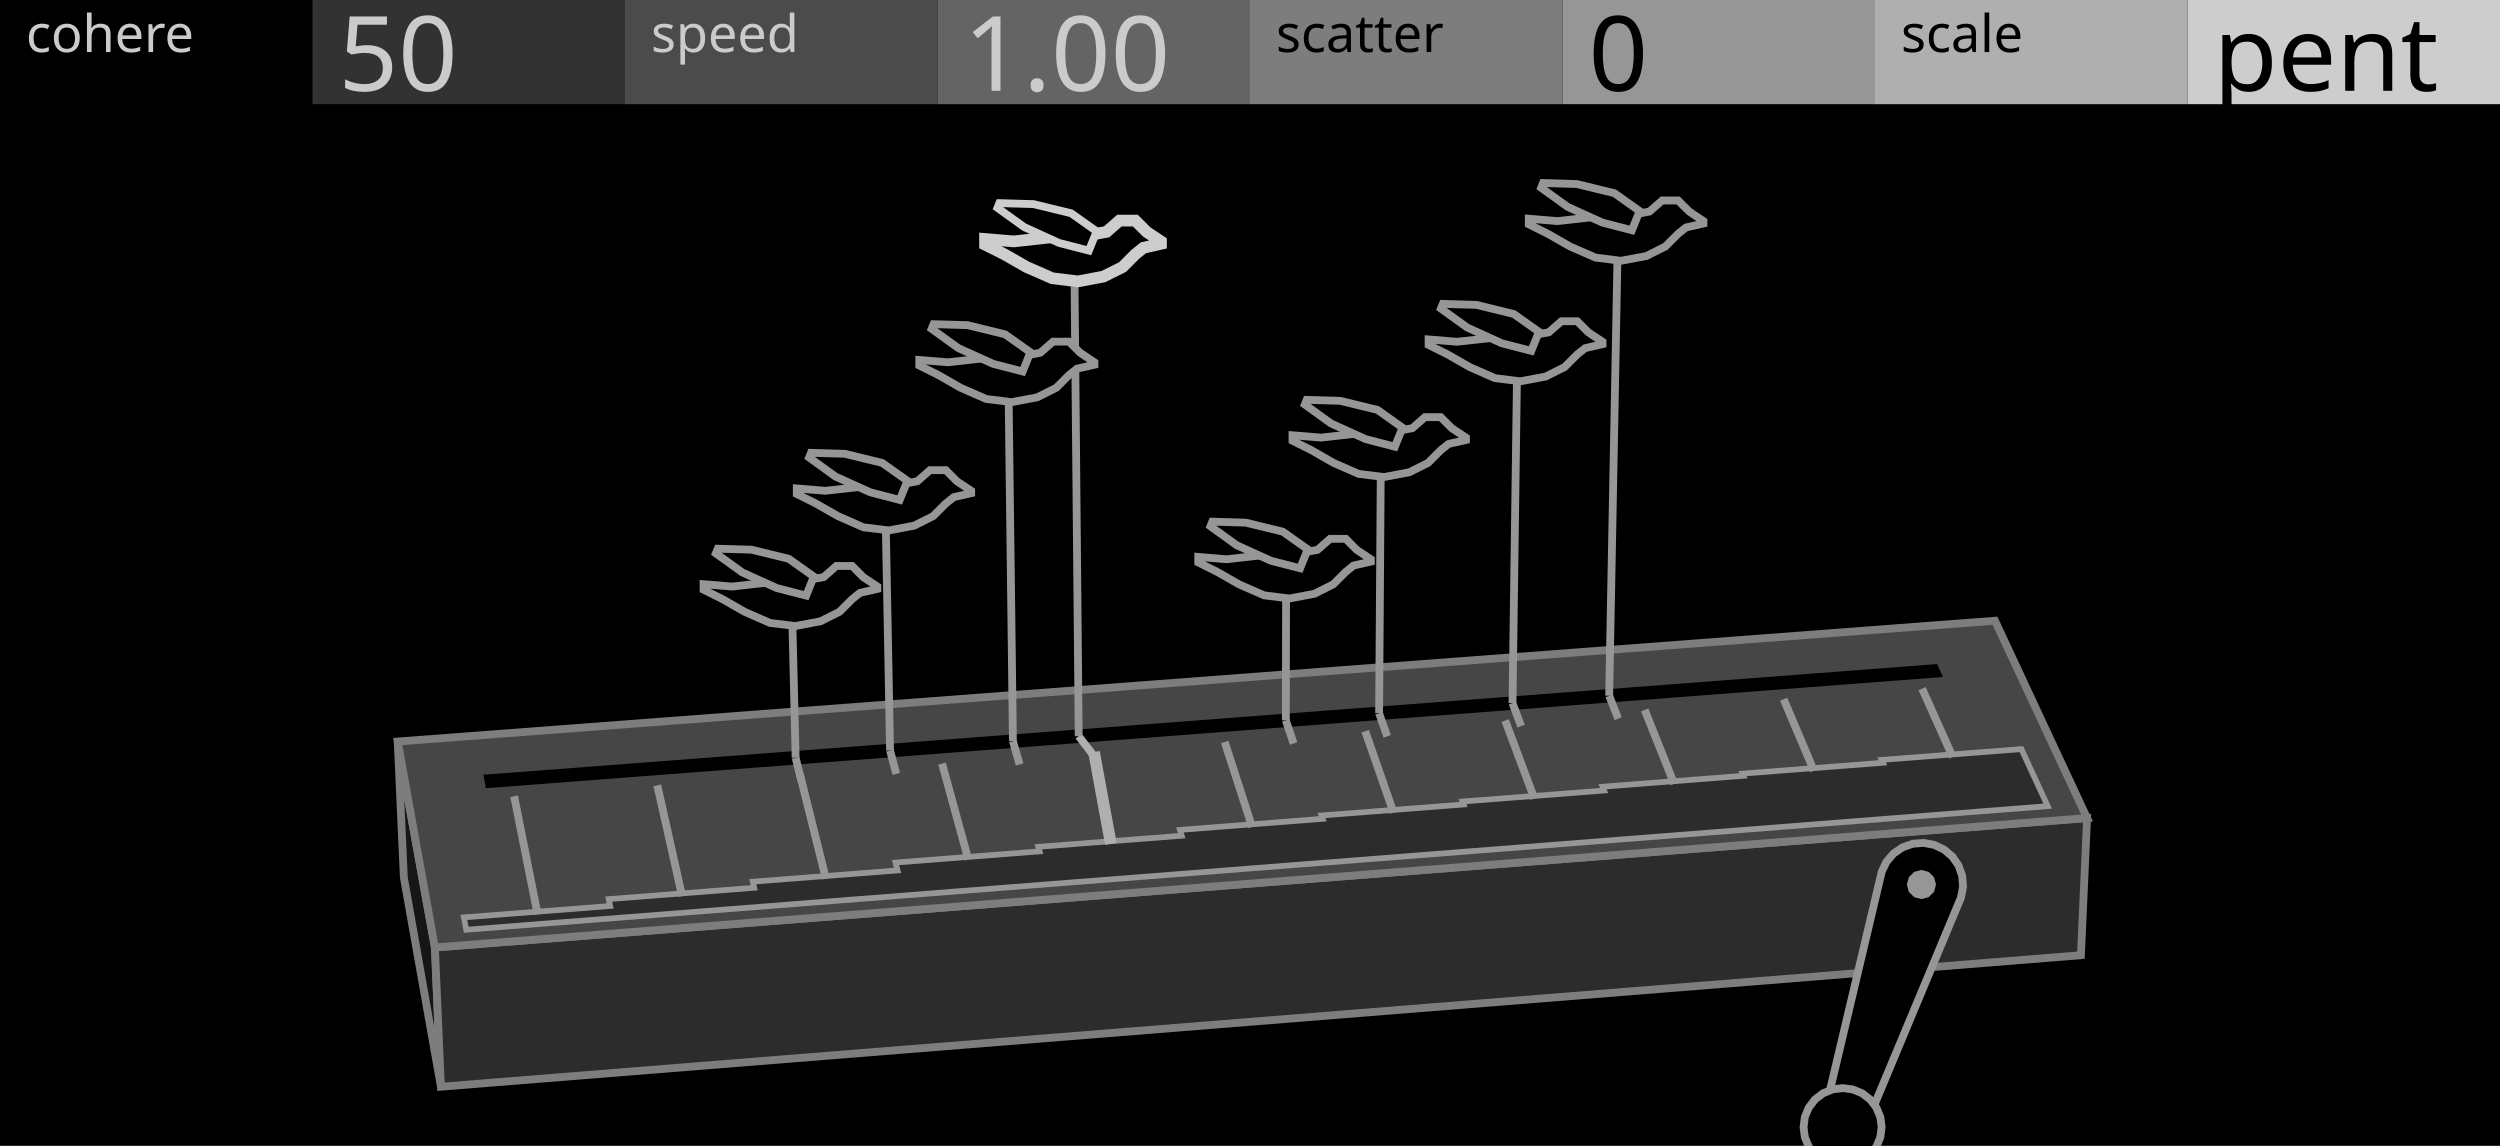
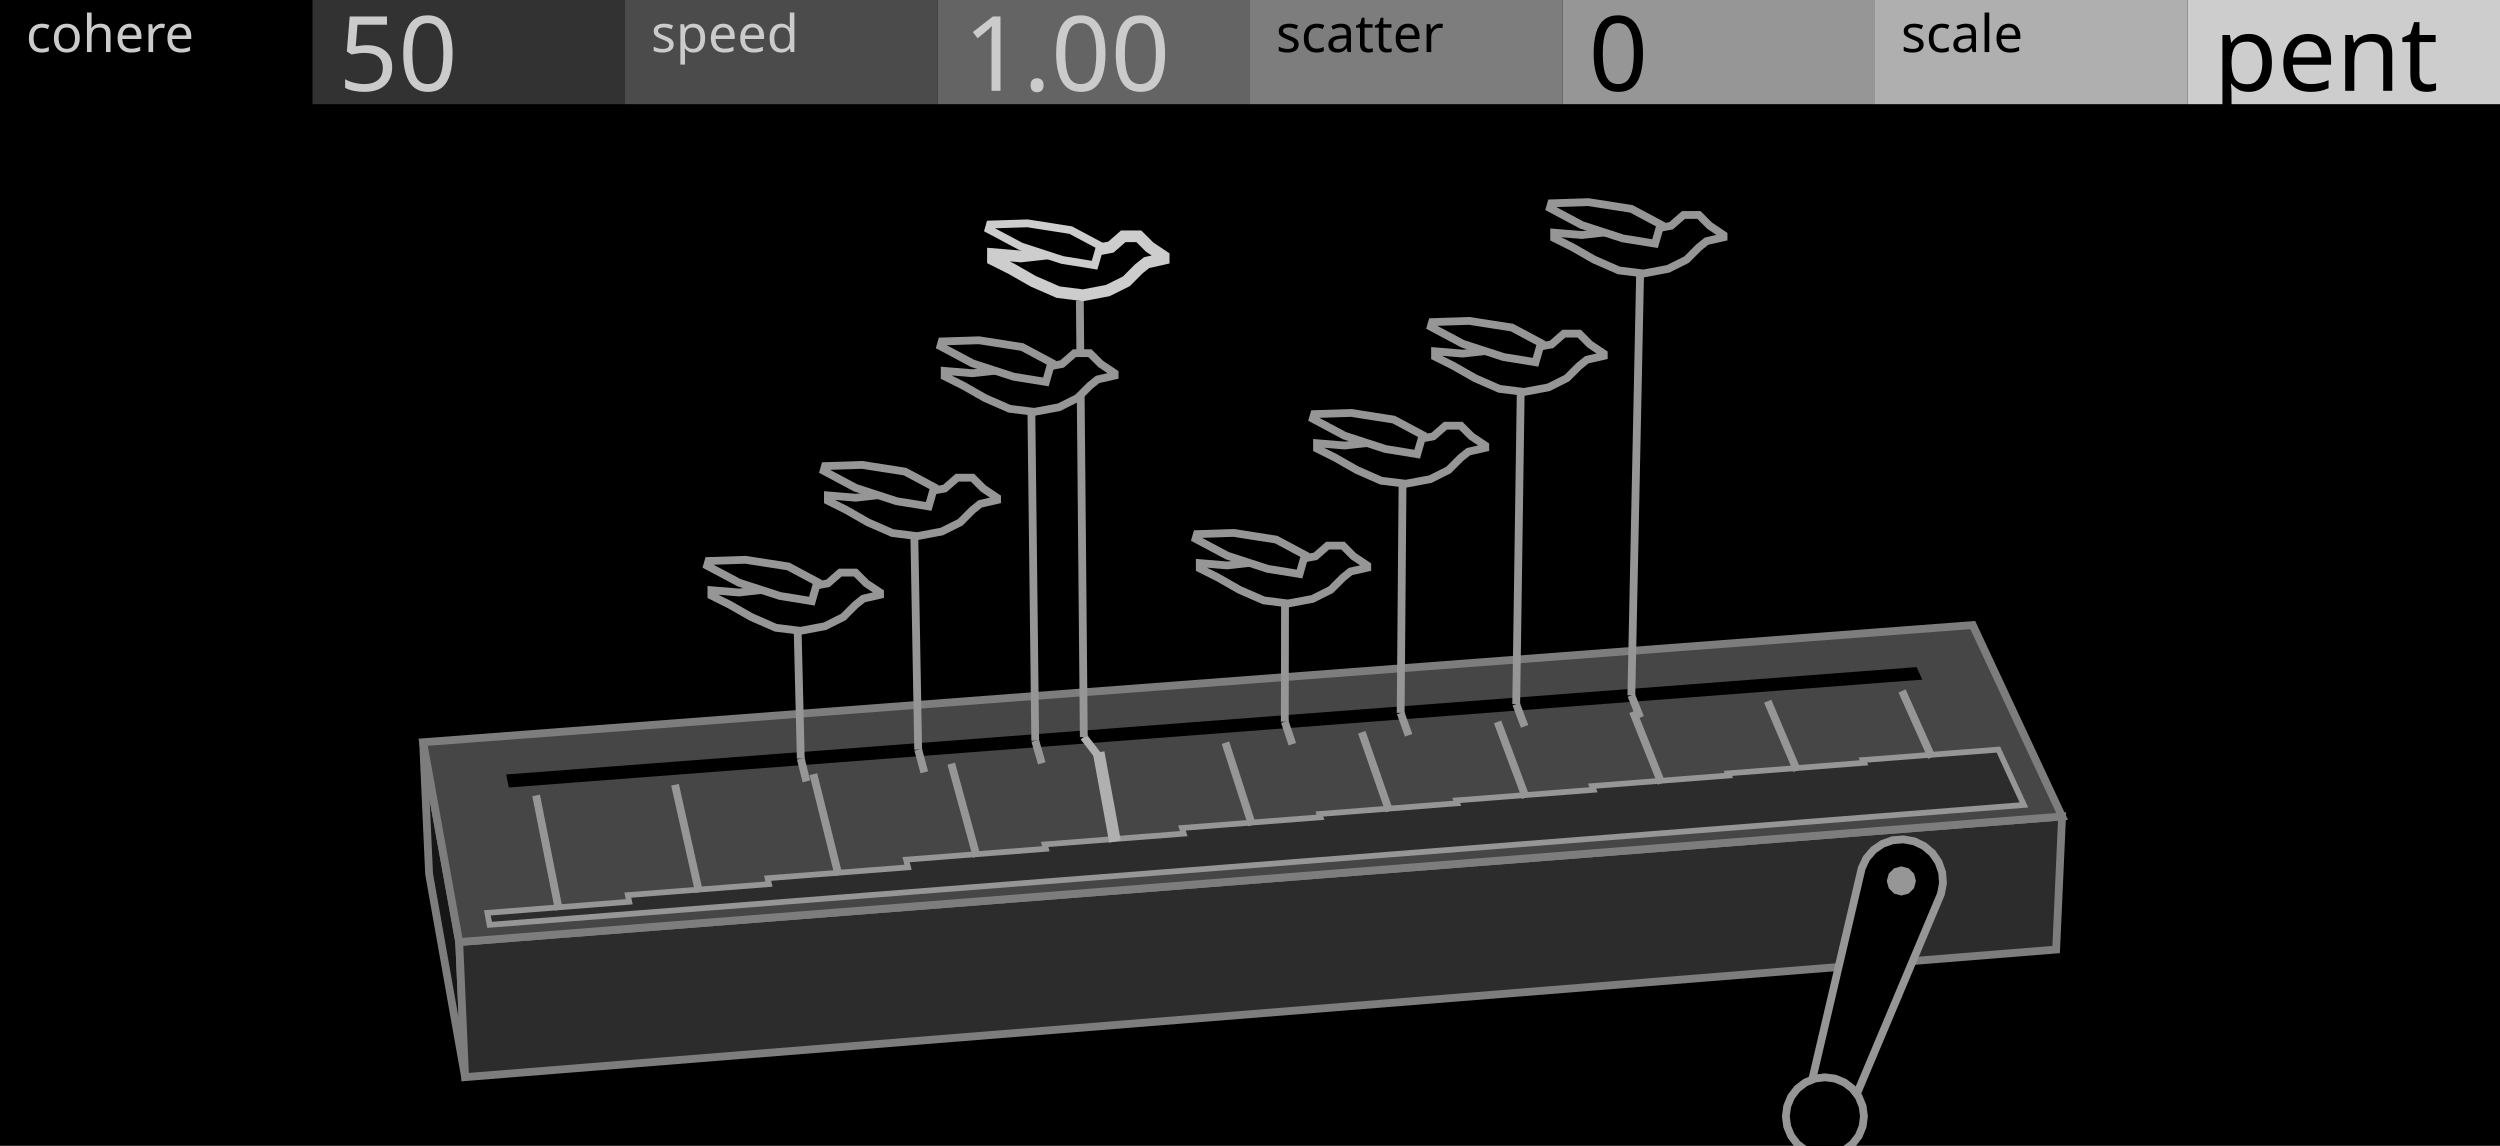
<svg xmlns="http://www.w3.org/2000/svg" width="480" height="220" viewBox="0 0 480 220">
  <g id="preview_canvas">
    <rect x="0" y="0" width="480" height="220" fill="#000000" stroke="none" />
  </g>
  <g id="preview_header">
    <rect x="0" y="0" width="60" height="20" fill="#000000" stroke="none" />
    <rect x="60" y="0" width="60" height="20" fill="#323232" stroke="none" />
    <rect x="120" y="0" width="60" height="20" fill="#4B4B4B" stroke="none" />
    <rect x="180" y="0" width="60" height="20" fill="#646464" stroke="none" />
    <rect x="240" y="0" width="60" height="20" fill="#7D7D7D" stroke="none" />
    <rect x="300" y="0" width="60" height="20" fill="#969696" stroke="none" />
    <rect x="360" y="0" width="60" height="20" fill="#AFAFAF" stroke="none" />
    <rect x="420" y="0" width="60" height="20" fill="#CDCDCD" stroke="none" />
    <text transform="matrix(1 0 0 1 5 10)" fill="#CBCBCB" stroke="none" font-family="UniversNextPro-Light" font-size="10px">cohere</text>
    <text transform="matrix(1 0 0 1 125 10)" fill="#CBCBCB" stroke="none" font-family="UniversNextPro-Light" font-size="10px">speed</text>
    <text transform="matrix(1 0 0 1 245 10)" fill="#000000" stroke="none" font-family="UniversNextPro-Light" font-size="10px">scatter</text>
    <text transform="matrix(1 0 0 1 365 10)" fill="#000000" stroke="none" font-family="UniversNextPro-Light" font-size="10px">scale</text>
    <text transform="matrix(1 0 0 1 65 17.44)" fill="#CBCBCB" stroke="none" font-family="UniversNextPro-Light" font-size="20px">50</text>
    <text transform="matrix(1 0 0 1 185 17.44)" fill="#CBCBCB" stroke="none" font-family="UniversNextPro-Light" font-size="20px">1.00</text>
    <text transform="matrix(1 0 0 1 305 17.44)" fill="#000000" stroke="none" font-family="UniversNextPro-Light" font-size="20px">0</text>
    <text transform="matrix(1 0 0 1 425 17.44)" fill="#000000" stroke="none" font-family="UniversNextPro-Light" font-size="20px">pent</text>
  </g>
-   <path d="M 83.5 181.91 L 76.36 142.37 L 77.54 168.48 L 84.66 208.65 Z" fill="#161616" stroke="#7D7D7D" stroke-width="1.5" />
-   <path d="M 83.5 181.91 L 400.72 157.06 L 399.54 183.4 L 84.66 208.65 Z" fill="#2C2C2C" stroke="#7D7D7D" stroke-width="1.5" />
-   <path d="M 83.5 181.91 L 400.72 157.06 L 383.04 119.18 L 76.36 142.37 Z" fill="#464646" stroke="#7D7D7D" stroke-width="1.5" />
-   <path d="M 93.3 151.33 L 373.05 129.98 L 371.92 127.5 L 92.8 148.75 Z" fill="#000000" stroke="none" stroke-width="0" />
-   <path d="M 89.51 178.51 L 393.16 154.78 L 388.11 143.83 L 361.28 145.9 L 361.52 146.45 L 334.58 148.53 L 334.75 148.95 L 307.7 151.05 L 307.99 151.78 L 280.81 153.89 L 281.02 154.46 L 253.73 156.57 L 253.95 157.21 L 226.54 159.34 L 226.89 160.46 L 199.35 162.59 L 199.6 163.46 L 171.94 165.61 L 172.33 167.12 L 144.53 169.28 L 144.81 170.45 L 116.87 172.63 L 117.15 173.95 L 89.07 176.14 Z" fill="#2C2C2C" stroke="#969696" stroke-width="1.1" />
-   <path d="M 103.96 175.4 L 99.45 152.74 L 97.98 153.04 L 102.49 175.69 Z" fill="#969696" stroke="none" stroke-width="0" />
-   <path d="M 131.69 171.88 L 126.94 150.62 L 125.47 150.95 L 130.23 172.21 Z" fill="#969696" stroke="none" stroke-width="0" />
-   <path d="M 159.3 168.52 L 154.32 148.51 L 152.86 148.88 L 157.84 168.88 Z" fill="#969696" stroke="none" stroke-width="0" />
-   <path d="M 186.64 164.83 L 181.6 146.41 L 180.15 146.81 L 185.2 165.23 Z" fill="#969696" stroke="none" stroke-width="0" />
-   <path d="M 214.39 161.82 L 211.15 144.18 L 208.94 144.58 L 212.18 162.22 Z" fill="#AFAFAF" stroke="none" stroke-width="0" />
-   <path d="M 241.13 158.54 L 235.85 142.23 L 234.43 142.69 L 239.7 159 Z" fill="#969696" stroke="none" stroke-width="0" />
-   <path d="M 268.27 155.76 L 262.83 140.15 L 261.41 140.64 L 266.85 156.25 Z" fill="#969696" stroke="none" stroke-width="0" />
-   <path d="M 295.3 153.06 L 289.7 138.08 L 288.3 138.61 L 293.89 153.58 Z" fill="#969696" stroke="none" stroke-width="0" />
-   <path d="M 322.13 150.21 L 316.48 136.02 L 315.08 136.57 L 320.74 150.76 Z" fill="#969696" stroke="none" stroke-width="0" />
-   <path d="M 348.96 147.68 L 343.15 133.96 L 341.77 134.55 L 347.58 148.26 Z" fill="#969696" stroke="none" stroke-width="0" />
-   <path d="M 375.61 145.03 L 369.73 131.92 L 368.36 132.53 L 374.24 145.65 Z" fill="#969696" stroke="none" stroke-width="0" />
-   <path d="M 361.3 167.35 L 362.2 165.47 L 363.56 163.88 L 365.28 162.7 L 367.25 162 L 369.33 161.84 L 371.38 162.22 L 373.27 163.12 L 374.86 164.47 L 376.04 166.19 L 376.74 168.16 L 376.9 170.24 L 376.52 172.3 L 357.58 217.65 L 349.97 215.17 Z" fill="#000000" stroke="#969696" stroke-width="1.5" />
-   <path d="M 371.71 169.83 L 371.34 171.23 L 370.31 172.25 L 368.91 172.63 L 367.51 172.25 L 366.49 171.23 L 366.11 169.83 L 366.49 168.43 L 367.51 167.4 L 368.91 167.03 L 370.31 167.4 L 371.34 168.43 Z" fill="#969696" stroke="none" stroke-width="0" />
-   <path d="M 361.28 216.41 L 361.02 218.35 L 360.27 220.16 L 359.08 221.71 L 357.53 222.9 L 355.72 223.65 L 353.78 223.91 L 351.84 223.65 L 350.03 222.9 L 348.47 221.71 L 347.28 220.16 L 346.53 218.35 L 346.28 216.41 L 346.53 214.47 L 347.28 212.66 L 348.47 211.11 L 350.03 209.91 L 351.84 209.17 L 353.78 208.91 L 355.72 209.17 L 357.53 209.91 L 359.08 211.11 L 360.27 212.66 L 361.02 214.47 Z" fill="#000000" stroke="#969696" stroke-width="1.5" />
-   <path d="M 152.03 145.67 L 153.15 150.17 L 154.6 149.8 L 153.49 145.31 Z" fill="#969696" stroke="none" stroke-width="0" />
-   <path d="M 153.51 145.47 L 152.83 117.15 L 151.33 117.19 L 152.01 145.51 Z" fill="#969696" stroke="none" stroke-width="0" />
-   <path d="M 170.17 144.3 L 171.36 148.78 L 172.81 148.4 L 171.62 143.91 Z" fill="#969696" stroke="none" stroke-width="0" />
-   <path d="M 171.64 144.09 L 170.78 98.79 L 169.28 98.81 L 170.14 144.12 Z" fill="#969696" stroke="none" stroke-width="0" />
-   <path d="M 193.76 142.52 L 195.04 146.99 L 196.49 146.57 L 195.2 142.1 Z" fill="#969696" stroke="none" stroke-width="0" />
-   <path d="M 195.23 142.3 L 194.38 74.14 L 192.88 74.16 L 193.73 142.32 Z" fill="#969696" stroke="none" stroke-width="0" />
-   <path d="M 206.51 141.8 L 209.83 146.12 L 211.02 145.2 L 207.7 140.89 Z" fill="#AFAFAF" stroke="none" stroke-width="0" />
-   <path d="M 207.86 141.34 L 207.07 54.95 L 205.57 54.97 L 206.36 141.35 Z" fill="#969696" stroke="none" stroke-width="0" />
-   <path d="M 246.17 138.55 L 247.66 142.99 L 249.09 142.51 L 247.6 138.08 Z" fill="#969696" stroke="none" stroke-width="0" />
-   <path d="M 247.63 138.32 L 247.68 111.9 L 246.18 111.89 L 246.13 138.31 Z" fill="#969696" stroke="none" stroke-width="0" />
-   <path d="M 264.08 137.2 L 265.64 141.63 L 267.05 141.13 L 265.49 136.7 Z" fill="#969696" stroke="none" stroke-width="0" />
-   <path d="M 265.54 136.95 L 265.87 88.57 L 264.37 88.56 L 264.04 136.94 Z" fill="#969696" stroke="none" stroke-width="0" />
-   <path d="M 289.69 135.26 L 291.35 139.67 L 292.76 139.15 L 291.1 134.73 Z" fill="#969696" stroke="none" stroke-width="0" />
-   <path d="M 291.15 135.01 L 292.04 70.19 L 290.54 70.17 L 289.65 134.99 Z" fill="#969696" stroke="none" stroke-width="0" />
-   <path d="M 308.27 133.86 L 310 138.26 L 311.39 137.71 L 309.66 133.31 Z" fill="#969696" stroke="none" stroke-width="0" />
-   <path d="M 309.71 133.6 L 311.35 47.04 L 309.85 47.01 L 308.21 133.57 Z" fill="#969696" stroke="none" stroke-width="0" />
-   <path d="M 168.46 112.62 L 168.46 113.07 L 165.12 113.83 L 163.61 115.04 L 161.18 117.47 L 157.54 119.29 L 152.68 120.2 L 147.83 119.6 L 142.97 117.47 L 138.73 115.04 L 135.08 113.22 L 135.08 112.16 L 140.55 112.62 L 146.01 112.01 L 151.47 111.4 L 155.72 111.25 L 158.15 110.8 L 160.57 108.67 L 163.61 108.67 L 165.73 110.8 Z" fill="#000000" stroke="#969696" stroke-width="1.5" />
-   <path d="M 154.78 114.36 L 149.15 112.91 L 142.51 109.9 L 137.44 106.25 L 137.81 105.35 L 144.27 105.54 L 151.42 107.28 L 156.26 110.71 Z" fill="#000000" stroke="#969696" stroke-width="1.5" />
-   <path d="M 186.47 94.23 L 186.47 94.69 L 183.12 95.45 L 181.6 96.67 L 179.16 99.1 L 175.51 100.93 L 170.64 101.84 L 165.77 101.24 L 160.9 99.1 L 156.63 96.67 L 152.98 94.84 L 152.98 93.78 L 158.46 94.23 L 163.94 93.62 L 169.42 93.01 L 173.68 92.86 L 176.12 92.41 L 178.56 90.27 L 181.6 90.27 L 183.73 92.41 Z" fill="#000000" stroke="#969696" stroke-width="1.5" />
-   <path d="M 172.74 95.99 L 167.09 94.52 L 160.43 91.51 L 155.35 87.84 L 155.71 86.94 L 162.2 87.13 L 169.38 88.88 L 174.23 92.32 Z" fill="#000000" stroke="#969696" stroke-width="1.5" />
-   <path d="M 210.14 69.56 L 210.14 70.02 L 206.78 70.79 L 205.25 72.01 L 202.8 74.46 L 199.13 76.29 L 194.24 77.21 L 189.34 76.6 L 184.45 74.46 L 180.17 72.01 L 176.5 70.18 L 176.5 69.11 L 182 69.56 L 187.51 68.95 L 193.01 68.34 L 197.3 68.19 L 199.74 67.73 L 202.19 65.59 L 205.25 65.59 L 207.39 67.73 Z" fill="#000000" stroke="#969696" stroke-width="1.5" />
-   <path d="M 196.35 71.33 L 190.68 69.86 L 183.98 66.82 L 178.87 63.14 L 179.24 62.24 L 185.76 62.43 L 192.97 64.19 L 197.84 67.64 Z" fill="#000000" stroke="#969696" stroke-width="1.5" />
-   <path d="M 222.91 46.35 L 222.91 46.81 L 219.53 47.58 L 217.99 48.81 L 215.54 51.27 L 211.85 53.11 L 206.94 54.03 L 202.03 53.42 L 197.11 51.27 L 192.81 48.81 L 189.13 46.97 L 189.13 45.89 L 194.65 46.35 L 200.18 45.74 L 205.71 45.13 L 210.01 44.97 L 212.47 44.51 L 214.92 42.36 L 217.99 42.36 L 220.14 44.51 Z" fill="#000000" stroke="#CDCDCD" stroke-width="2.25" />
-   <path d="M 209.06 48.12 L 203.36 46.65 L 196.64 43.6 L 191.51 39.91 L 191.88 39 L 198.43 39.19 L 205.66 40.95 L 210.56 44.42 Z" fill="#000000" stroke="#CDCDCD" stroke-width="1.5" />
-   <path d="M 263.21 107.38 L 263.21 107.83 L 259.89 108.58 L 258.39 109.79 L 255.97 112.2 L 252.36 114.01 L 247.54 114.91 L 242.72 114.31 L 237.9 112.2 L 233.68 109.79 L 230.06 107.98 L 230.06 106.92 L 235.48 107.38 L 240.91 106.77 L 246.33 106.17 L 250.55 106.02 L 252.96 105.57 L 255.37 103.46 L 258.39 103.46 L 260.49 105.57 Z" fill="#000000" stroke="#969696" stroke-width="1.5" />
-   <path d="M 249.62 109.11 L 244.03 107.67 L 237.44 104.68 L 232.4 101.05 L 232.76 100.16 L 239.19 100.35 L 246.29 102.08 L 251.09 105.48 Z" fill="#000000" stroke="#969696" stroke-width="1.5" />
-   <path d="M 281.47 84.02 L 281.47 84.48 L 278.14 85.23 L 276.62 86.44 L 274.2 88.87 L 270.57 90.68 L 265.72 91.59 L 260.88 90.99 L 256.03 88.87 L 251.8 86.44 L 248.16 84.63 L 248.16 83.57 L 253.61 84.02 L 259.06 83.42 L 264.51 82.81 L 268.75 82.66 L 271.17 82.21 L 273.59 80.09 L 276.62 80.09 L 278.74 82.21 Z" fill="#000000" stroke="#969696" stroke-width="1.5" />
-   <path d="M 267.81 85.77 L 262.2 84.31 L 255.57 81.31 L 250.52 77.67 L 250.88 76.77 L 257.33 76.96 L 264.47 78.7 L 269.29 82.12 Z" fill="#000000" stroke="#969696" stroke-width="1.5" />
-   <path d="M 307.69 65.62 L 307.69 66.08 L 304.35 66.84 L 302.83 68.05 L 300.4 70.48 L 296.76 72.3 L 291.9 73.21 L 287.04 72.61 L 282.19 70.48 L 277.94 68.05 L 274.29 66.23 L 274.29 65.17 L 279.76 65.62 L 285.22 65.02 L 290.69 64.41 L 294.94 64.26 L 297.37 63.8 L 299.79 61.68 L 302.83 61.68 L 304.95 63.8 Z" fill="#000000" stroke="#969696" stroke-width="1.5" />
-   <path d="M 294 67.37 L 288.37 65.92 L 281.73 62.9 L 276.65 59.25 L 277.02 58.35 L 283.49 58.54 L 290.64 60.29 L 295.48 63.71 Z" fill="#000000" stroke="#969696" stroke-width="1.5" />
-   <path d="M 327.07 42.45 L 327.07 42.91 L 323.72 43.67 L 322.19 44.89 L 319.75 47.33 L 316.09 49.16 L 311.21 50.07 L 306.34 49.46 L 301.46 47.33 L 297.19 44.89 L 293.53 43.06 L 293.53 41.99 L 299.02 42.45 L 304.51 41.84 L 309.99 41.23 L 314.26 41.08 L 316.7 40.62 L 319.14 38.49 L 322.19 38.49 L 324.33 40.62 Z" fill="#000000" stroke="#969696" stroke-width="1.5" />
-   <path d="M 313.32 44.21 L 307.66 42.74 L 300.99 39.72 L 295.9 36.05 L 296.26 35.14 L 302.76 35.34 L 309.95 37.09 L 314.81 40.53 Z" fill="#000000" stroke="#969696" stroke-width="1.5" />
+   <path d="M 88.17 180.87 L 81.24 142.51 L 82.39 167.83 L 89.3 206.81 Z" fill="#161616" stroke="#7D7D7D" stroke-width="1.5" />
+   <path d="M 88.17 180.87 L 395.92 156.76 L 394.78 182.31 L 89.3 206.81 Z" fill="#2C2C2C" stroke="#7D7D7D" stroke-width="1.5" />
+   <path d="M 88.17 180.87 L 395.92 156.76 L 378.77 120.01 L 81.24 142.51 Z" fill="#464646" stroke="#7D7D7D" stroke-width="1.5" />
+   <path d="M 97.68 151.2 L 369.08 130.49 L 367.99 128.08 L 97.19 148.7 Z" fill="#000000" stroke="none" stroke-width="0" />
+   <path d="M 94 177.57 L 388.59 154.55 L 383.69 143.92 L 357.66 145.93 L 357.9 146.46 L 331.76 148.49 L 331.93 148.89 L 305.68 150.93 L 305.96 151.64 L 279.6 153.68 L 279.79 154.23 L 253.32 156.29 L 253.53 156.91 L 226.94 158.97 L 227.28 160.06 L 200.57 162.13 L 200.81 162.97 L 173.97 165.05 L 174.35 166.52 L 147.38 168.62 L 147.65 169.75 L 120.54 171.86 L 120.81 173.14 L 93.58 175.27 Z" fill="#2C2C2C" stroke="#969696" stroke-width="1.1" />
+   <path d="M 108.04 174.55 L 103.67 152.57 L 102.2 152.86 L 106.57 174.84 Z" fill="#969696" stroke="none" stroke-width="0" />
+   <path d="M 134.95 171.13 L 130.34 150.51 L 128.87 150.84 L 133.49 171.46 Z" fill="#969696" stroke="none" stroke-width="0" />
+   <path d="M 161.73 167.87 L 156.9 148.46 L 155.44 148.82 L 160.27 168.23 Z" fill="#969696" stroke="none" stroke-width="0" />
+   <path d="M 188.26 164.29 L 183.36 146.42 L 181.92 146.82 L 186.81 164.69 Z" fill="#969696" stroke="none" stroke-width="0" />
+   <path d="M 215.19 161.37 L 212.04 144.25 L 209.83 144.66 L 212.97 161.77 Z" fill="#AFAFAF" stroke="none" stroke-width="0" />
+   <path d="M 241.12 158.18 L 236 142.36 L 234.57 142.83 L 239.69 158.65 Z" fill="#969696" stroke="none" stroke-width="0" />
+   <path d="M 267.44 155.49 L 262.17 140.35 L 260.75 140.84 L 266.03 155.98 Z" fill="#969696" stroke="none" stroke-width="0" />
+   <path d="M 293.67 152.87 L 288.24 138.34 L 286.83 138.86 L 292.26 153.39 Z" fill="#969696" stroke="none" stroke-width="0" />
+   <path d="M 319.7 150.1 L 314.21 136.34 L 312.82 136.89 L 318.31 150.66 Z" fill="#969696" stroke="none" stroke-width="0" />
+   <path d="M 345.73 147.65 L 340.09 134.34 L 338.71 134.93 L 344.35 148.23 Z" fill="#969696" stroke="none" stroke-width="0" />
+   <path d="M 371.58 145.08 L 365.88 132.36 L 364.51 132.97 L 370.21 145.7 Z" fill="#969696" stroke="none" stroke-width="0" />
+   <path d="M 357.46 166.67 L 358.35 164.79 L 359.71 163.2 L 361.43 162.02 L 363.4 161.32 L 365.48 161.16 L 367.54 161.54 L 369.42 162.44 L 371.01 163.79 L 372.19 165.51 L 372.89 167.48 L 373.05 169.56 L 372.67 171.62 L 354.18 215.57 L 346.58 213.1 Z" fill="#000000" stroke="#969696" stroke-width="1.5" />
+   <path d="M 367.86 169.14 L 367.49 170.54 L 366.46 171.57 L 365.06 171.94 L 363.66 171.57 L 362.64 170.54 L 362.26 169.14 L 362.64 167.74 L 363.66 166.72 L 365.06 166.34 L 366.46 166.72 L 367.49 167.74 Z" fill="#969696" stroke="none" stroke-width="0" />
+   <path d="M 357.88 214.34 L 357.62 216.28 L 356.88 218.09 L 355.68 219.64 L 354.13 220.83 L 352.32 221.58 L 350.38 221.84 L 348.44 221.58 L 346.63 220.83 L 345.08 219.64 L 343.89 218.09 L 343.14 216.28 L 342.88 214.34 L 343.14 212.4 L 343.89 210.59 L 345.08 209.03 L 346.63 207.84 L 348.44 207.09 L 350.38 206.84 L 352.32 207.09 L 354.13 207.84 L 355.68 209.03 L 356.88 210.59 L 357.62 212.4 Z" fill="#000000" stroke="#969696" stroke-width="1.5" />
+   <path d="M 153.02 145.84 L 154.1 150.2 L 155.56 149.84 L 154.48 145.48 Z" fill="#969696" stroke="none" stroke-width="0" />
+   <path d="M 154.5 145.64 L 153.83 118.16 L 152.33 118.2 L 153 145.67 Z" fill="#969696" stroke="none" stroke-width="0" />
+   <path d="M 175.57 144.13 L 176.74 148.48 L 178.19 148.09 L 177.02 143.74 Z" fill="#969696" stroke="none" stroke-width="0" />
+   <path d="M 177.04 143.92 L 176.25 99.98 L 174.75 100 L 175.54 143.95 Z" fill="#969696" stroke="none" stroke-width="0" />
+   <path d="M 198.04 142.43 L 199.3 146.77 L 200.74 146.35 L 199.49 142.02 Z" fill="#969696" stroke="none" stroke-width="0" />
+   <path d="M 199.51 142.22 L 198.74 76.1 L 197.24 76.12 L 198.02 142.23 Z" fill="#969696" stroke="none" stroke-width="0" />
+   <path d="M 207.49 141.97 L 210.72 146.16 L 211.9 145.24 L 208.68 141.06 Z" fill="#AFAFAF" stroke="none" stroke-width="0" />
+   <path d="M 208.84 141.51 L 208.08 57.7 L 206.58 57.71 L 207.34 141.52 Z" fill="#969696" stroke="none" stroke-width="0" />
+   <path d="M 245.97 138.81 L 247.41 143.12 L 248.84 142.64 L 247.39 138.33 Z" fill="#969696" stroke="none" stroke-width="0" />
+   <path d="M 247.43 138.57 L 247.48 112.95 L 245.98 112.94 L 245.93 138.57 Z" fill="#969696" stroke="none" stroke-width="0" />
+   <path d="M 268.22 137.13 L 269.75 141.42 L 271.17 140.92 L 269.63 136.63 Z" fill="#969696" stroke="none" stroke-width="0" />
+   <path d="M 269.68 136.88 L 270.06 89.95 L 268.56 89.94 L 268.18 136.87 Z" fill="#969696" stroke="none" stroke-width="0" />
+   <path d="M 290.41 135.45 L 292.02 139.73 L 293.43 139.2 L 291.81 134.92 Z" fill="#969696" stroke="none" stroke-width="0" />
+   <path d="M 291.86 135.2 L 292.77 72.32 L 291.27 72.3 L 290.36 135.18 Z" fill="#969696" stroke="none" stroke-width="0" />
+   <path d="M 312.52 133.78 L 314.22 138.05 L 315.62 137.49 L 313.91 133.22 Z" fill="#969696" stroke="none" stroke-width="0" />
+   <path d="M 313.97 133.52 L 315.71 49.57 L 314.21 49.54 L 312.47 133.49 Z" fill="#969696" stroke="none" stroke-width="0" />
+   <path d="M 168.97 113.76 L 168.97 114.2 L 165.74 114.94 L 164.26 116.12 L 161.91 118.47 L 158.38 120.24 L 153.67 121.12 L 148.95 120.53 L 144.24 118.47 L 140.12 116.12 L 136.59 114.35 L 136.59 113.32 L 141.89 113.76 L 147.19 113.17 L 152.49 112.58 L 156.61 112.44 L 158.96 112 L 161.32 109.94 L 164.26 109.94 L 166.32 112 Z" fill="#000000" stroke="#969696" stroke-width="1.5" />
+   <path d="M 155.87 115.42 L 149.73 114.42 L 141.89 111.87 L 135.77 108.62 L 136.03 107.71 L 143.14 107.48 L 151.35 108.76 L 156.93 111.74 Z" fill="#000000" stroke="#969696" stroke-width="1.5" />
+   <path d="M 191.44 95.56 L 191.44 96 L 188.2 96.74 L 186.72 97.92 L 184.36 100.29 L 180.81 102.06 L 176.09 102.94 L 171.36 102.35 L 166.64 100.29 L 162.5 97.92 L 158.96 96.15 L 158.96 95.12 L 164.28 95.56 L 169.59 94.97 L 174.91 94.38 L 179.04 94.23 L 181.4 93.79 L 183.77 91.72 L 186.72 91.72 L 188.79 93.79 Z" fill="#000000" stroke="#969696" stroke-width="1.5" />
+   <path d="M 178.31 97.23 L 172.14 96.23 L 164.27 93.66 L 158.14 90.4 L 158.4 89.49 L 165.53 89.26 L 173.77 90.55 L 179.36 93.53 Z" fill="#000000" stroke="#969696" stroke-width="1.5" />
+   <path d="M 214.01 71.66 L 214.01 72.11 L 210.75 72.85 L 209.26 74.04 L 206.89 76.41 L 203.33 78.19 L 198.58 79.08 L 193.84 78.49 L 189.09 76.41 L 184.94 74.04 L 181.38 72.26 L 181.38 71.22 L 186.72 71.66 L 192.06 71.07 L 197.4 70.48 L 201.55 70.33 L 203.92 69.88 L 206.3 67.81 L 209.26 67.81 L 211.34 69.88 Z" fill="#000000" stroke="#969696" stroke-width="1.5" />
+   <path d="M 200.81 73.33 L 194.62 72.33 L 186.71 69.76 L 180.56 66.48 L 180.82 65.56 L 187.98 65.33 L 196.25 66.63 L 201.87 69.63 Z" fill="#000000" stroke="#969696" stroke-width="1.5" />
+   <path d="M 223.42 49.24 L 223.42 49.69 L 220.14 50.43 L 218.65 51.62 L 216.27 54.01 L 212.69 55.79 L 207.93 56.69 L 203.16 56.09 L 198.39 54.01 L 194.22 51.62 L 190.65 49.83 L 190.65 48.79 L 196.01 49.24 L 201.37 48.64 L 206.73 48.05 L 210.91 47.9 L 213.29 47.45 L 215.67 45.37 L 218.65 45.37 L 220.74 47.45 Z" fill="#000000" stroke="#CDCDCD" stroke-width="2.25" />
+   <path d="M 210.16 50.92 L 203.94 49.91 L 196.01 47.32 L 189.82 44.03 L 190.08 43.11 L 197.28 42.88 L 205.58 44.18 L 211.23 47.19 Z" fill="#000000" stroke="#CDCDCD" stroke-width="1.5" />
+   <path d="M 262.51 108.56 L 262.51 109 L 259.3 109.73 L 257.84 110.9 L 255.5 113.24 L 251.99 114.99 L 247.31 115.87 L 242.64 115.28 L 237.96 113.24 L 233.87 110.9 L 230.36 109.14 L 230.36 108.12 L 235.62 108.56 L 240.88 107.97 L 246.14 107.39 L 250.24 107.24 L 252.57 106.81 L 254.91 104.76 L 257.84 104.76 L 259.88 106.81 Z" fill="#000000" stroke="#969696" stroke-width="1.5" />
+   <path d="M 249.51 110.21 L 243.4 109.22 L 235.62 106.68 L 229.55 103.45 L 229.81 102.55 L 236.87 102.32 L 245.02 103.6 L 250.55 106.55 Z" fill="#000000" stroke="#969696" stroke-width="1.5" />
+   <path d="M 285.17 85.54 L 285.17 85.98 L 281.94 86.72 L 280.47 87.89 L 278.12 90.24 L 274.6 92 L 269.9 92.88 L 265.2 92.3 L 260.5 90.24 L 256.39 87.89 L 252.87 86.13 L 252.87 85.1 L 258.16 85.54 L 263.44 84.96 L 268.73 84.37 L 272.84 84.22 L 275.19 83.78 L 277.53 81.73 L 280.47 81.73 L 282.53 83.78 Z" fill="#000000" stroke="#969696" stroke-width="1.5" />
+   <path d="M 272.1 87.2 L 265.97 86.2 L 258.15 83.65 L 252.06 80.41 L 252.32 79.51 L 259.41 79.28 L 267.59 80.56 L 273.16 83.53 Z" fill="#000000" stroke="#969696" stroke-width="1.5" />
+   <path d="M 307.92 67.89 L 307.92 68.33 L 304.68 69.07 L 303.21 70.25 L 300.85 72.6 L 297.32 74.37 L 292.61 75.25 L 287.89 74.66 L 283.18 72.6 L 279.06 70.25 L 275.53 68.48 L 275.53 67.45 L 280.83 67.89 L 286.13 67.3 L 291.43 66.71 L 295.55 66.57 L 297.91 66.12 L 300.26 64.06 L 303.21 64.06 L 305.27 66.12 Z" fill="#000000" stroke="#969696" stroke-width="1.5" />
+   <path d="M 294.82 69.55 L 288.67 68.55 L 280.83 66 L 274.71 62.74 L 274.97 61.84 L 282.08 61.61 L 290.29 62.89 L 295.87 65.87 Z" fill="#000000" stroke="#969696" stroke-width="1.5" />
+   <path d="M 330.92 45.12 L 330.92 45.56 L 327.67 46.3 L 326.19 47.48 L 323.83 49.85 L 320.28 51.62 L 315.55 52.51 L 310.82 51.92 L 306.08 49.85 L 301.94 47.48 L 298.4 45.71 L 298.4 44.68 L 303.72 45.12 L 309.04 44.53 L 314.36 43.94 L 318.5 43.79 L 320.87 43.34 L 323.24 41.27 L 326.19 41.27 L 328.26 43.34 Z" fill="#000000" stroke="#969696" stroke-width="1.5" />
+   <path d="M 317.77 46.78 L 311.59 45.78 L 303.72 43.22 L 297.58 39.95 L 297.84 39.04 L 304.98 38.81 L 313.22 40.1 L 318.83 43.09 Z" fill="#000000" stroke="#969696" stroke-width="1.5" />
</svg>
